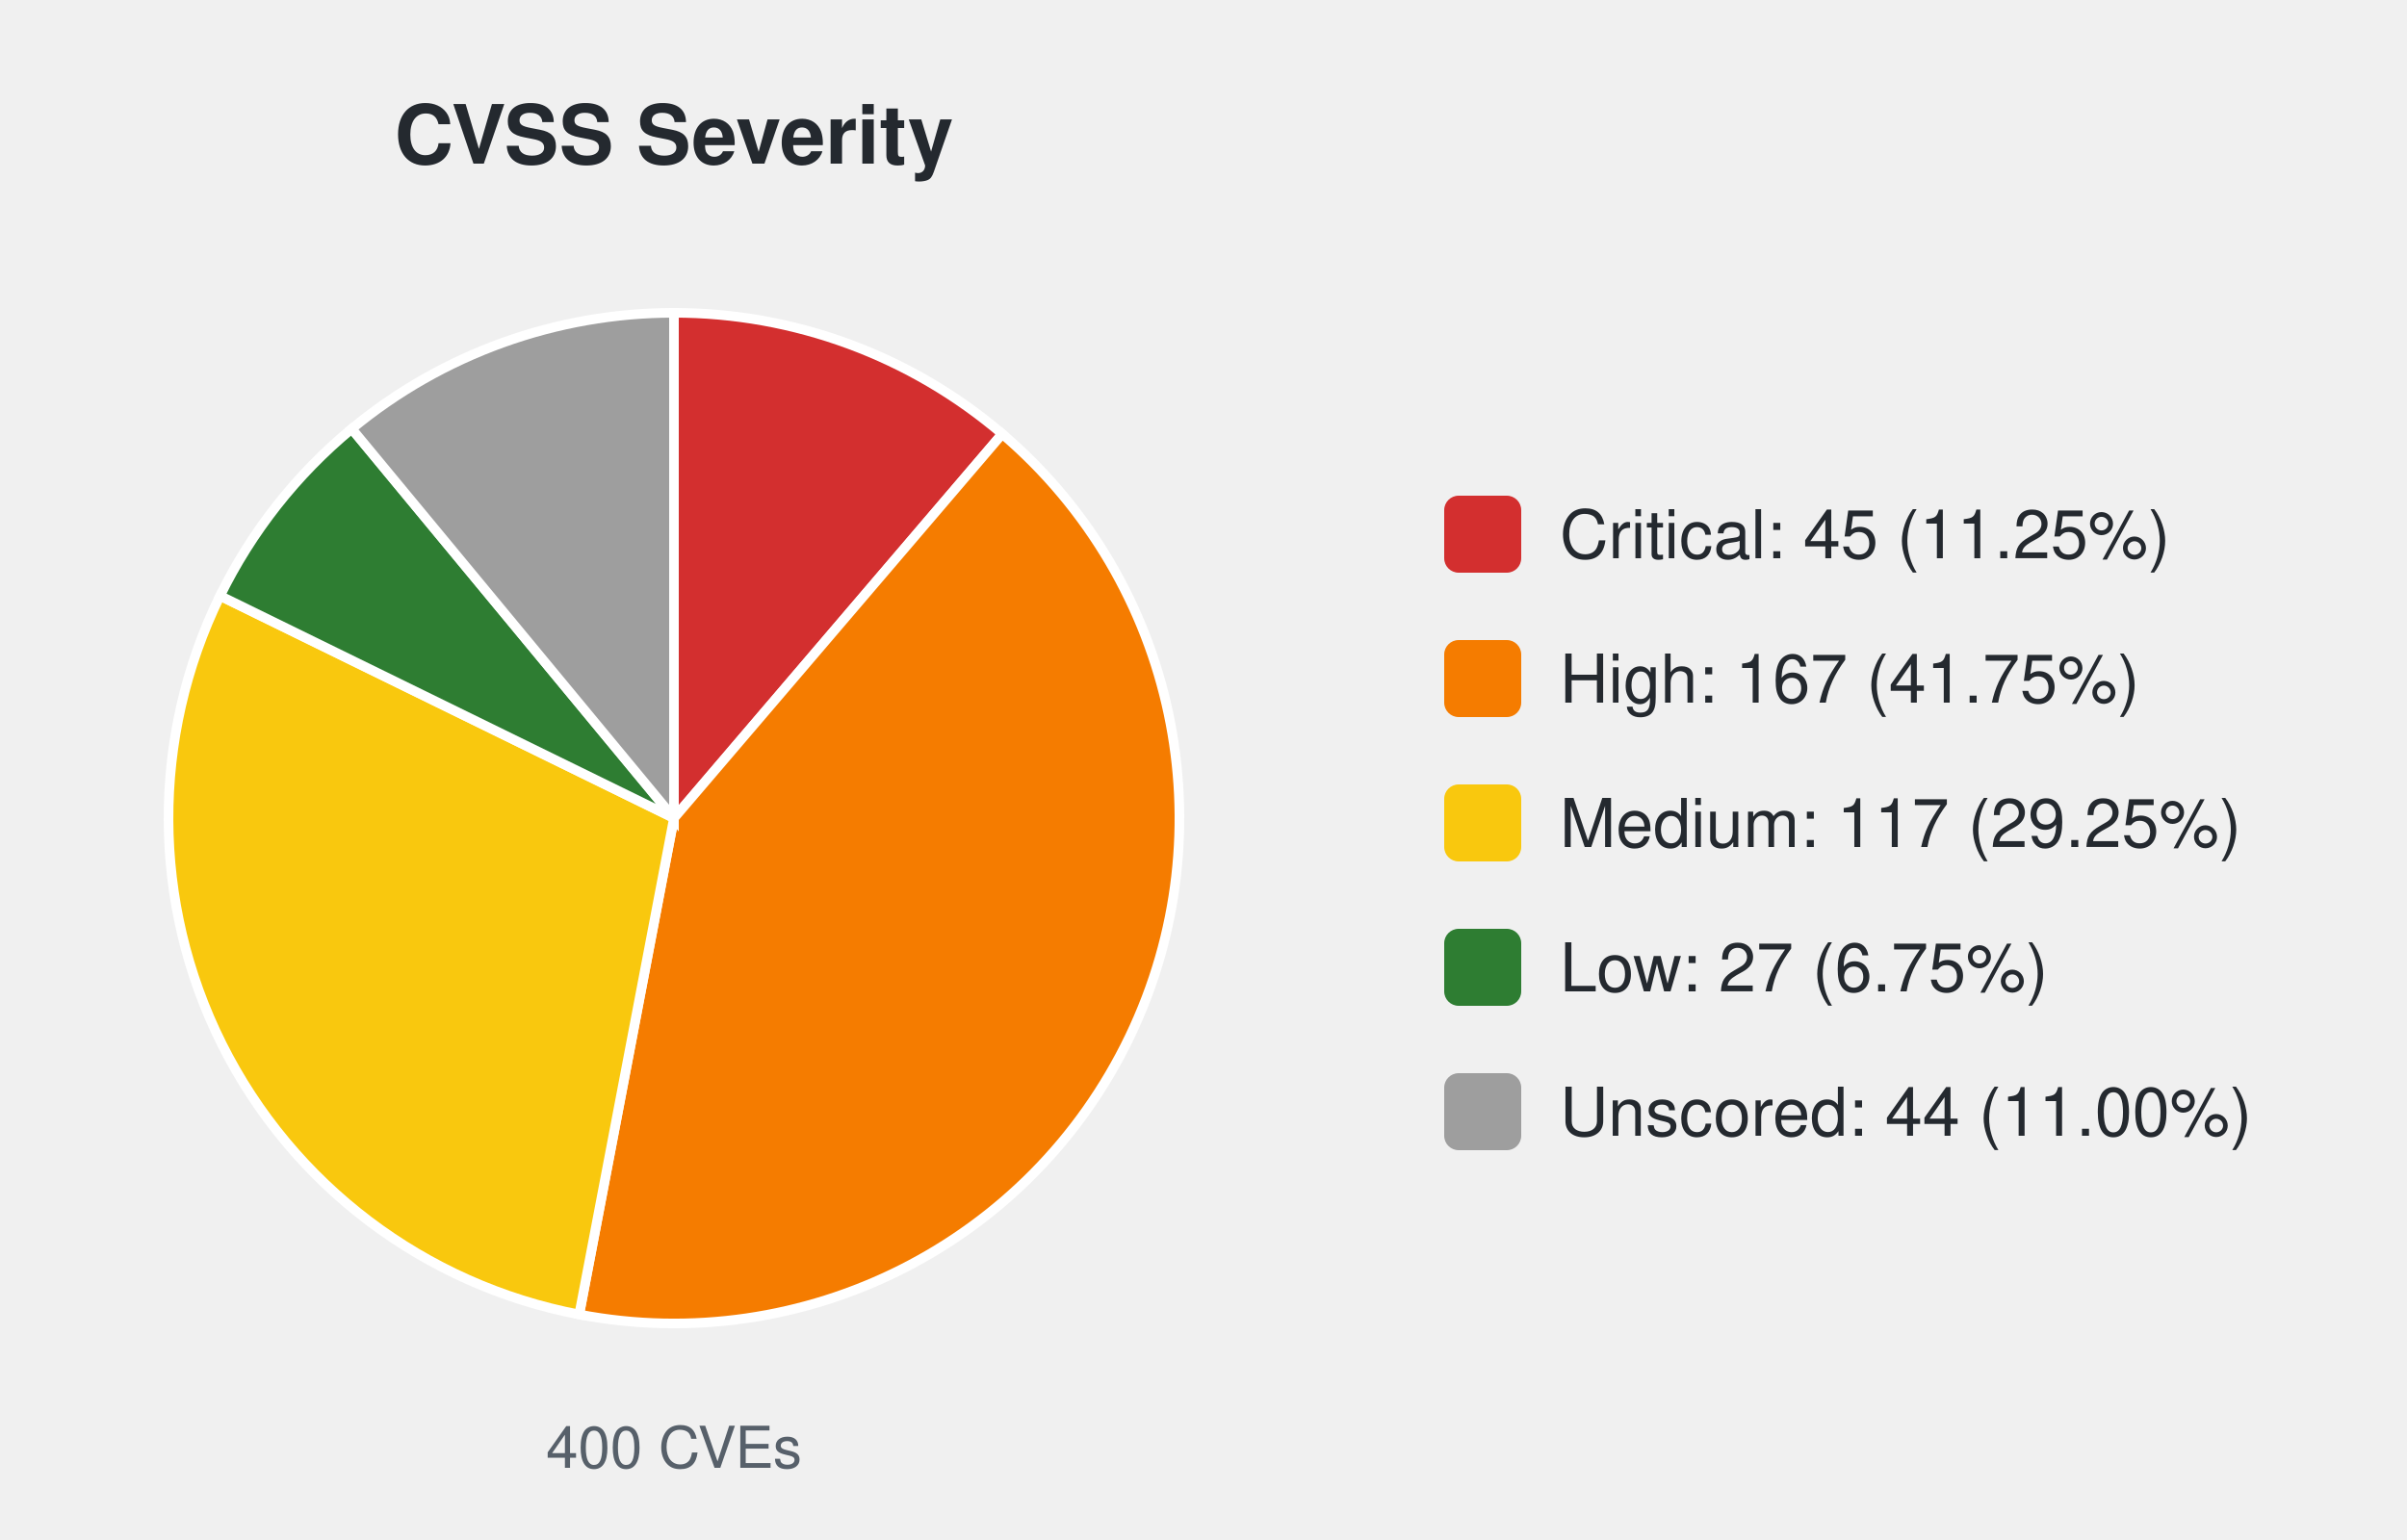
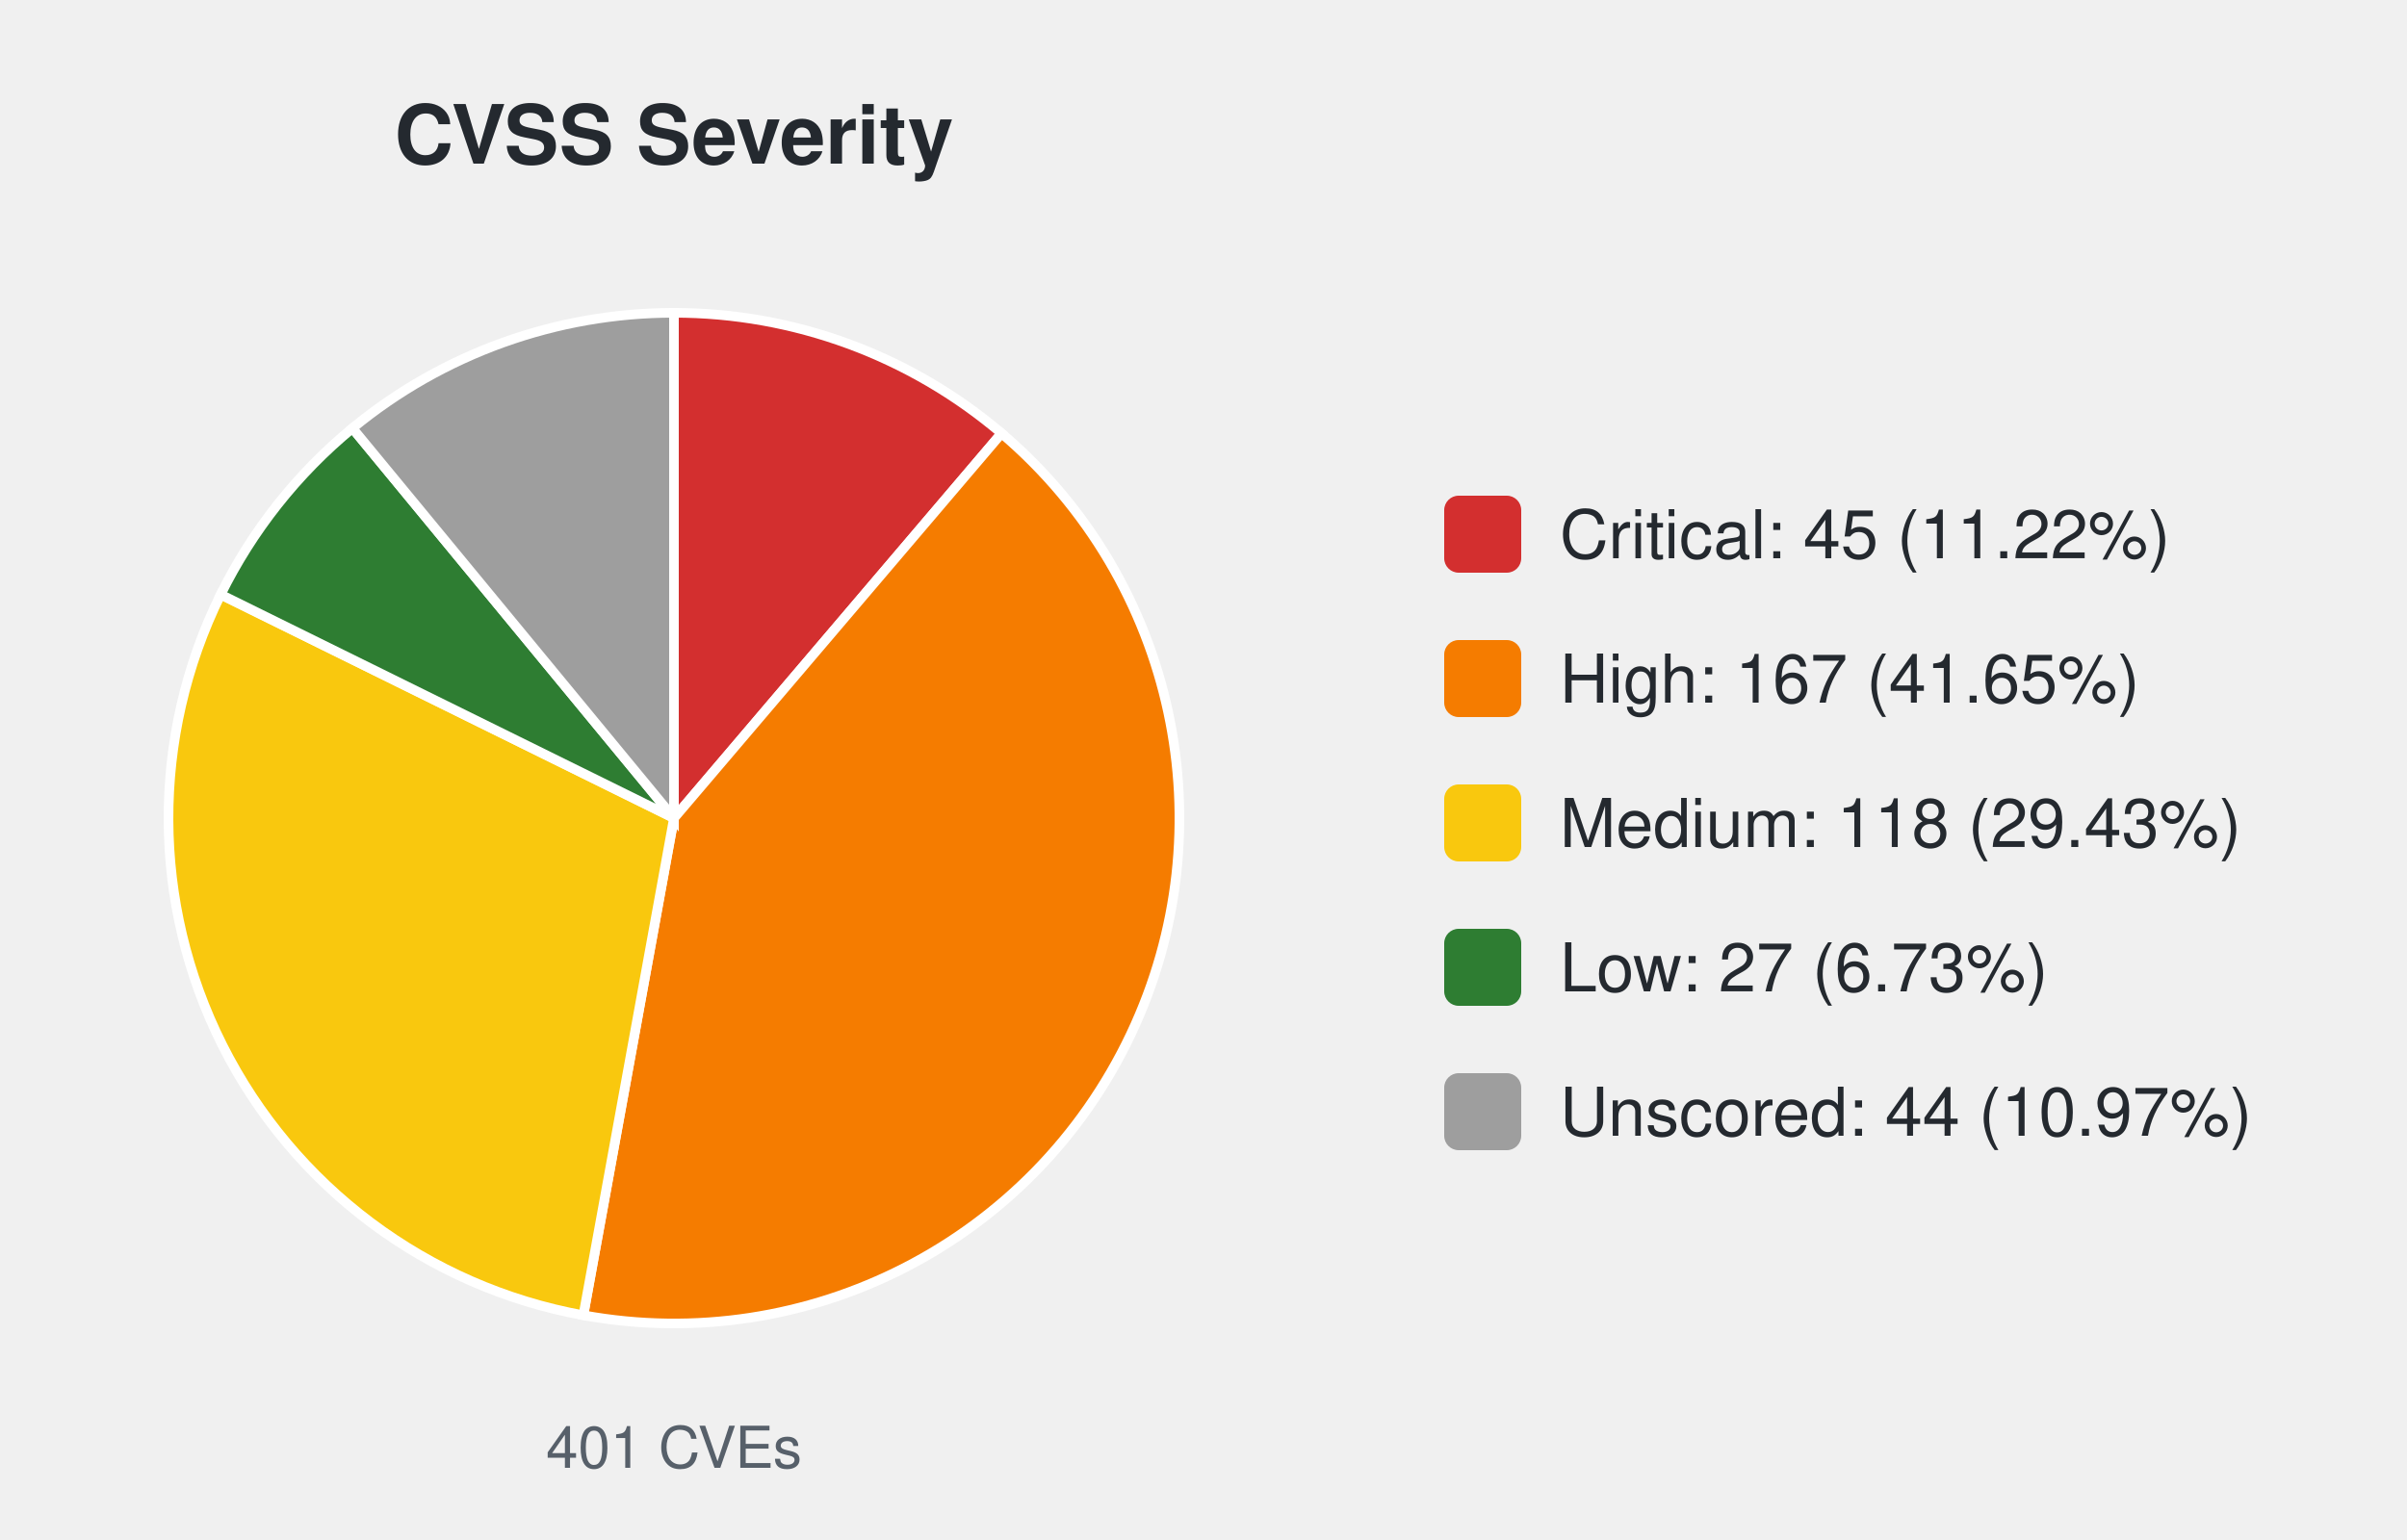
<svg xmlns="http://www.w3.org/2000/svg" width="500" height="320" viewBox="0 0 500 320" font-family="-apple-system,Segoe UI,Helvetica,Arial,sans-serif">
  <text x="140.0" y="34" font-size="17" font-weight="600" text-anchor="middle" fill="#24292f">CVSS Severity</text>
-   <path d="M140.00,170.00 L140.00,65.00 A105.0,105.0 0 0 1 208.19,90.16 Z" fill="#d32f2f" stroke="#ffffff" stroke-width="2" />
-   <path d="M140.00,170.00 L208.19,90.16 A105.0,105.0 0 0 1 120.32,273.14 Z" fill="#f57c00" stroke="#ffffff" stroke-width="2" />
-   <path d="M140.00,170.00 L120.32,273.14 A105.0,105.0 0 0 1 45.71,123.81 Z" fill="#f9c80e" stroke="#ffffff" stroke-width="2" />
-   <path d="M140.00,170.00 L45.71,123.81 A105.0,105.0 0 0 1 73.07,89.10 Z" fill="#2e7d32" stroke="#ffffff" stroke-width="2" />
-   <path d="M140.00,170.00 L73.07,89.10 A105.0,105.0 0 0 1 140.00,65.00 Z" fill="#9e9e9e" stroke="#ffffff" stroke-width="2" />
-   <text x="140.0" y="305" font-size="12" text-anchor="middle" fill="#57606a">400 CVEs</text>
+   <path d="M140.00,170.00 L140.00,65.00 A105.0,105.0 0 0 1 208.05,90.04 Z" fill="#d32f2f" stroke="#ffffff" stroke-width="2" />
+   <path d="M140.00,170.00 L208.05,90.04 A105.0,105.0 0 0 1 121.18,273.30 Z" fill="#f57c00" stroke="#ffffff" stroke-width="2" />
+   <path d="M140.00,170.00 L121.18,273.30 A105.0,105.0 0 0 1 45.84,123.54 Z" fill="#f9c80e" stroke="#ffffff" stroke-width="2" />
+   <path d="M140.00,170.00 L45.84,123.54 A105.0,105.0 0 0 1 73.21,88.98 Z" fill="#2e7d32" stroke="#ffffff" stroke-width="2" />
+   <path d="M140.00,170.00 L73.21,88.98 A105.0,105.0 0 0 1 140.00,65.00 Z" fill="#9e9e9e" stroke="#ffffff" stroke-width="2" />
+   <text x="140.0" y="305" font-size="12" text-anchor="middle" fill="#57606a">401 CVEs</text>
  <rect x="300.0" y="103.0" width="16" height="16" rx="3" fill="#d32f2f" />
-   <text x="324.0" y="116.0" font-size="14" fill="#24292f">Critical: 45 (11.25%)</text>
+   <text x="324.0" y="116.0" font-size="14" fill="#24292f">Critical: 45 (11.22%)</text>
  <rect x="300.0" y="133.0" width="16" height="16" rx="3" fill="#f57c00" />
-   <text x="324.0" y="146.0" font-size="14" fill="#24292f">High: 167 (41.75%)</text>
+   <text x="324.0" y="146.0" font-size="14" fill="#24292f">High: 167 (41.65%)</text>
  <rect x="300.0" y="163.0" width="16" height="16" rx="3" fill="#f9c80e" />
-   <text x="324.0" y="176.0" font-size="14" fill="#24292f">Medium: 117 (29.25%)</text>
+   <text x="324.0" y="176.0" font-size="14" fill="#24292f">Medium: 118 (29.43%)</text>
  <rect x="300.0" y="193.0" width="16" height="16" rx="3" fill="#2e7d32" />
-   <text x="324.0" y="206.0" font-size="14" fill="#24292f">Low: 27 (6.75%)</text>
+   <text x="324.0" y="206.0" font-size="14" fill="#24292f">Low: 27 (6.73%)</text>
  <rect x="300.0" y="223.0" width="16" height="16" rx="3" fill="#9e9e9e" />
-   <text x="324.0" y="236.0" font-size="14" fill="#24292f">Unscored: 44 (11.00%)</text>
+   <text x="324.0" y="236.0" font-size="14" fill="#24292f">Unscored: 44 (10.97%)</text>
</svg>
